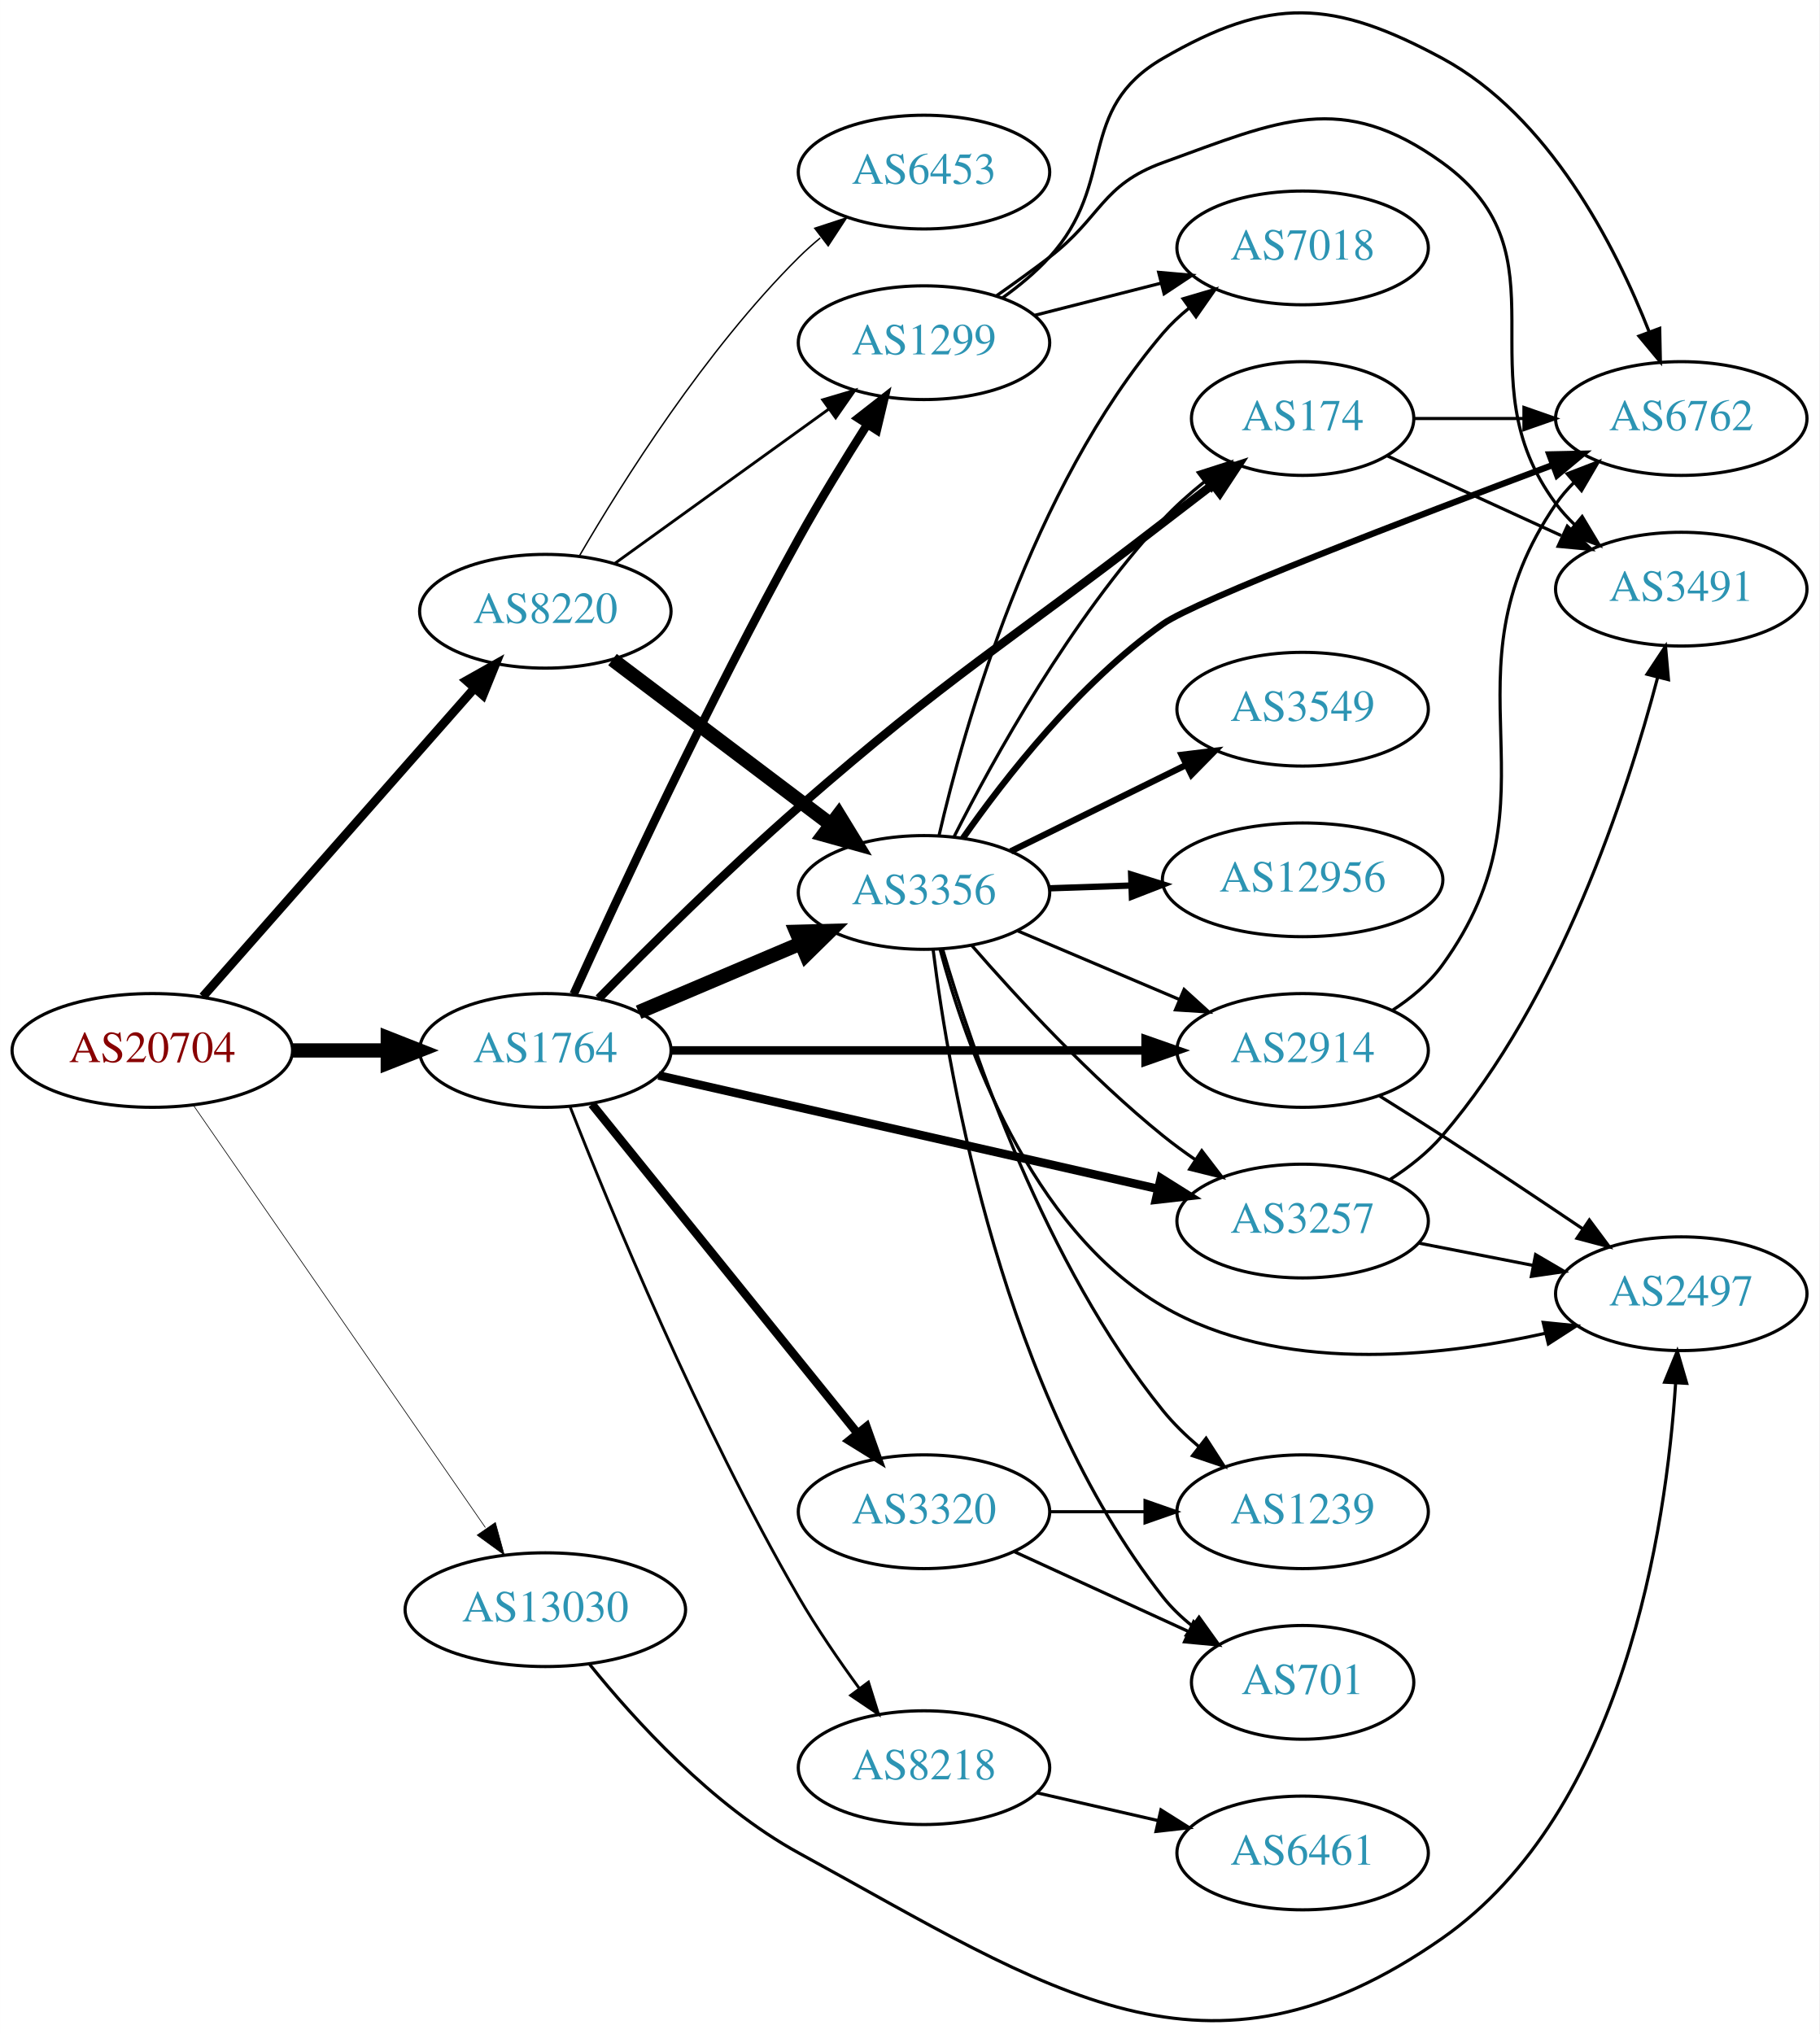
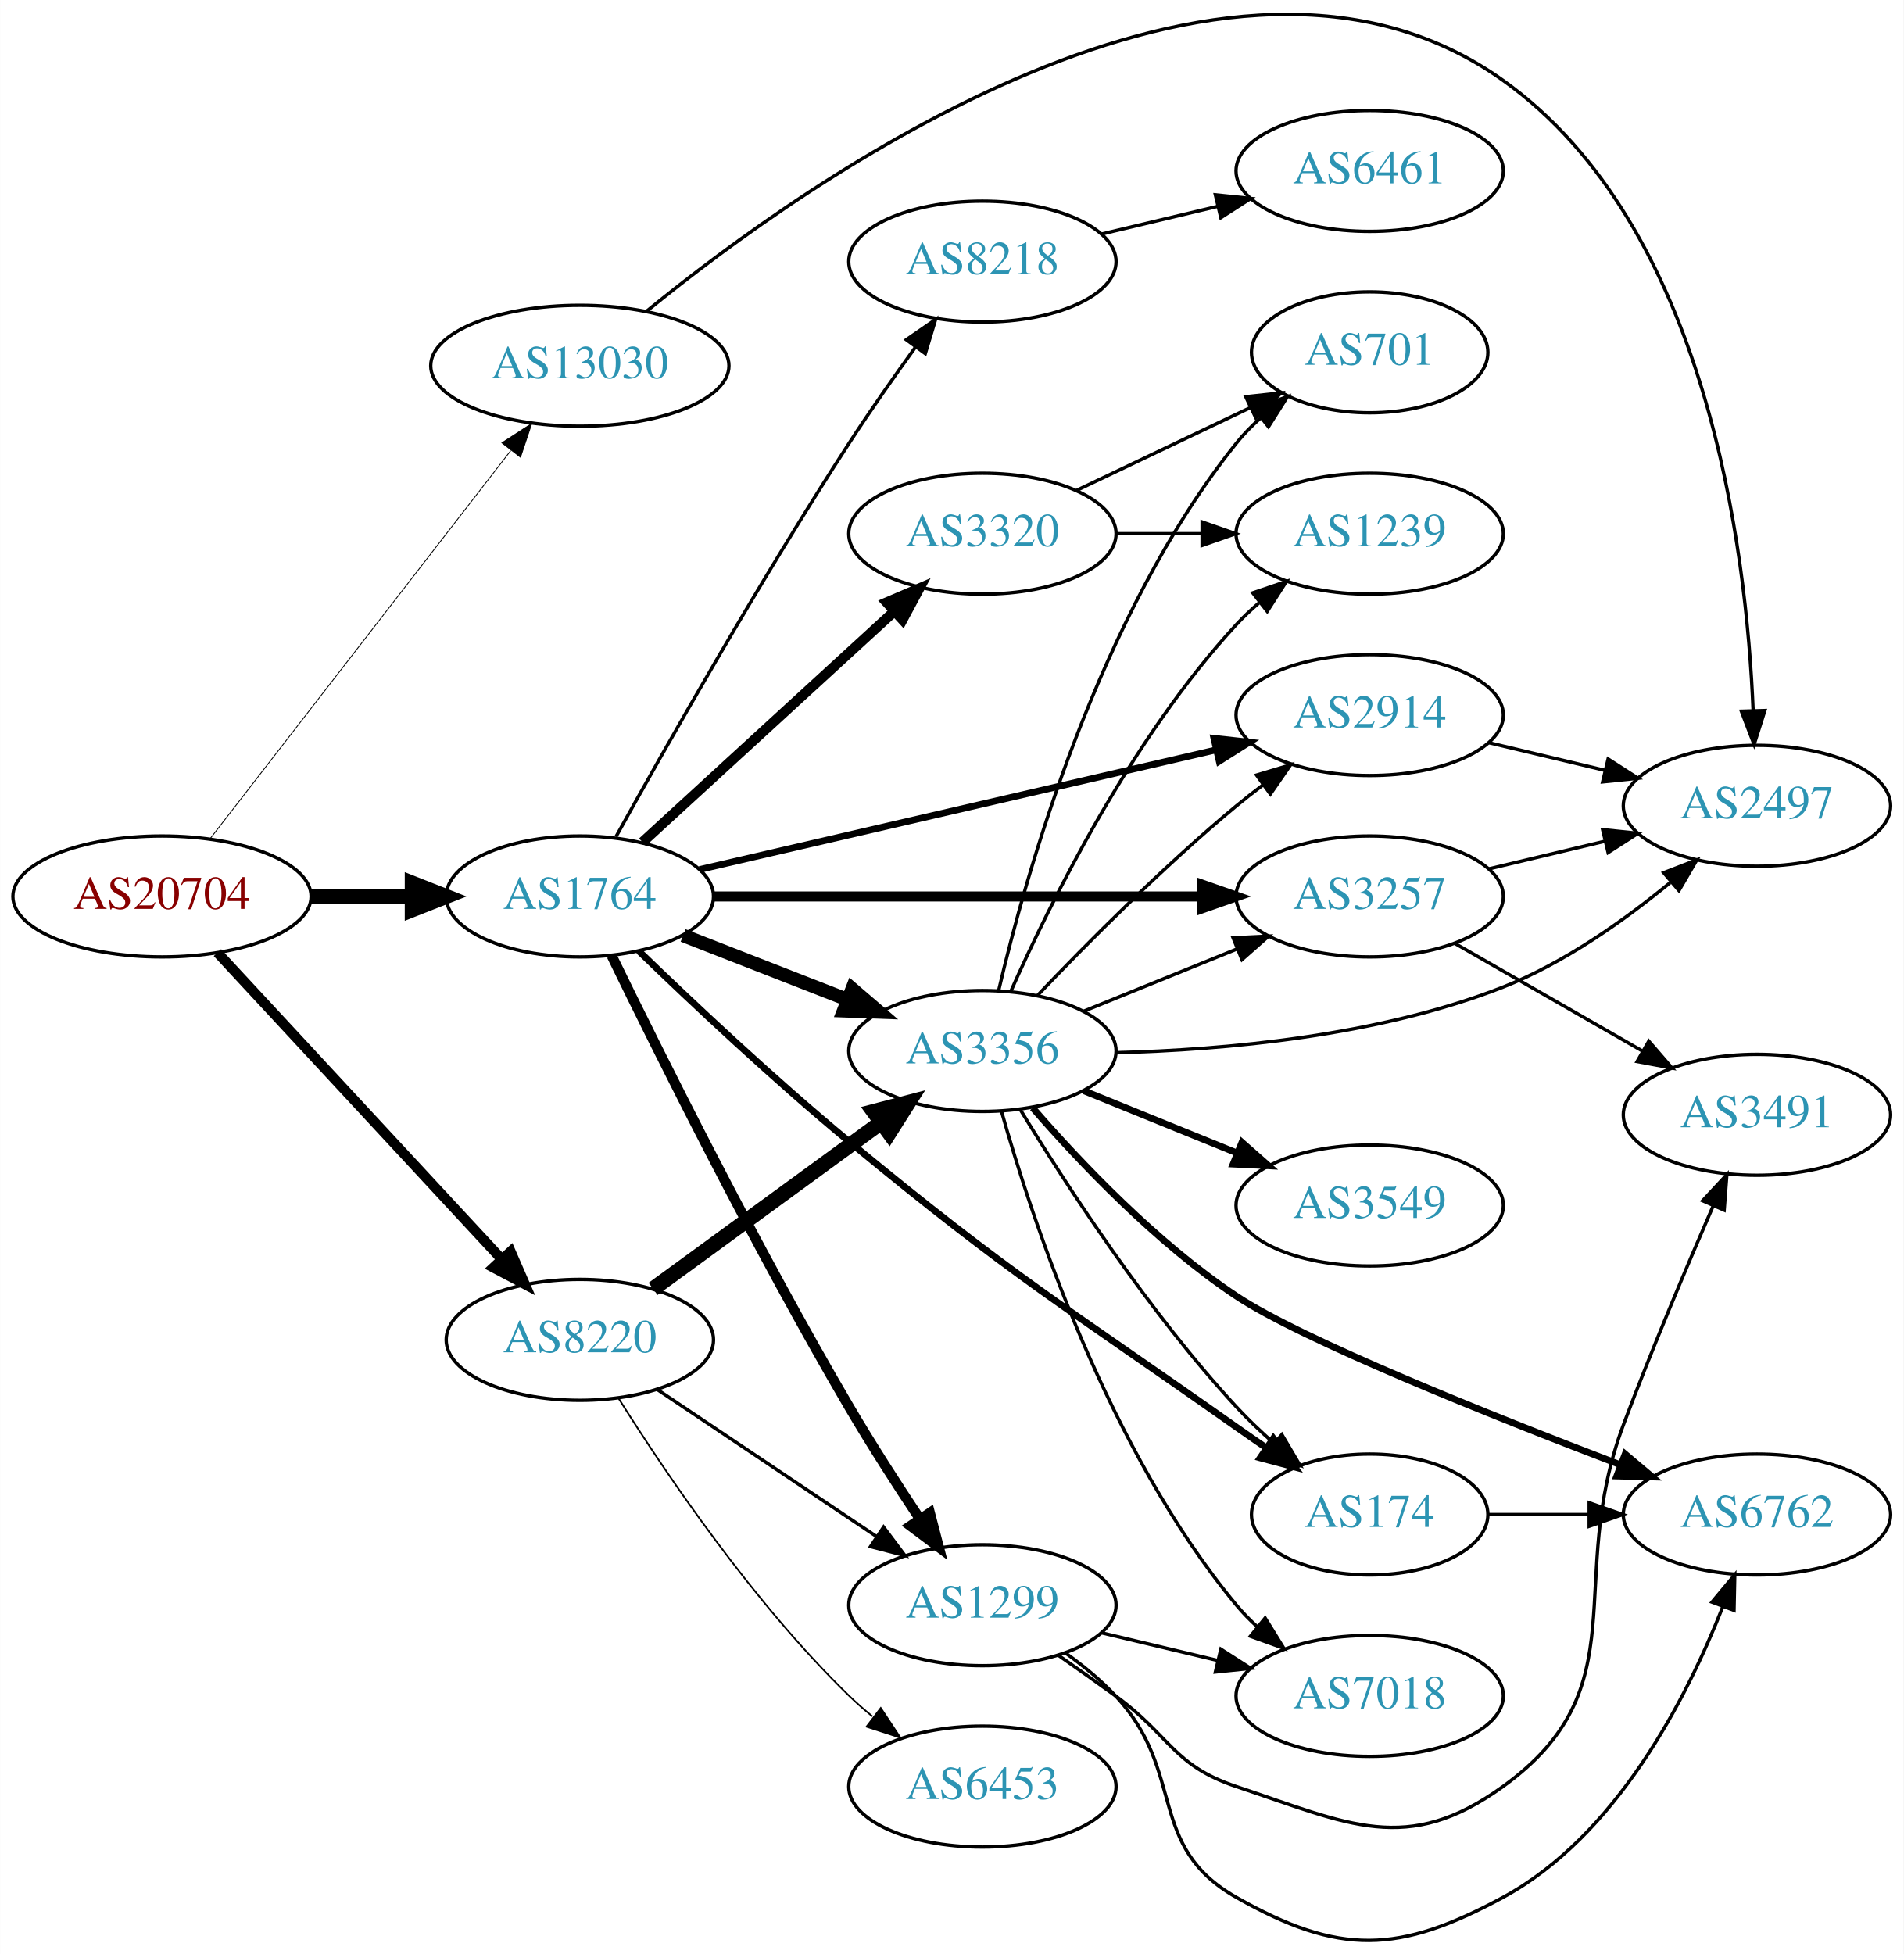
- <svg xmlns="http://www.w3.org/2000/svg" xmlns:xlink="http://www.w3.org/1999/xlink" width="576pt" height="644pt" viewBox="0.00 0.00 575.76 643.76">
-   <g id="graph0" class="graph" transform="scale(1 1) rotate(0) translate(4 639.764)">
-     <polygon fill="white" stroke="none" points="-4,4 -4,-639.764 571.762,-639.764 571.762,4 -4,4" />
+ <svg xmlns="http://www.w3.org/2000/svg" xmlns:xlink="http://www.w3.org/1999/xlink" width="567pt" height="582pt" viewBox="0.00 0.00 566.66 581.72">
+   <g id="graph0" class="graph" transform="scale(1 1) rotate(0) translate(4 577.719)">
+     <polygon fill="white" stroke="none" points="-4,4 -4,-577.719 562.663,-577.719 562.663,4 -4,4" />
    <g id="node1" class="node">
      <g id="a_node1">
        <a xlink:href="/asn/20704" xlink:title="AS20704 ~ Hirschstettnerstr. 19-21 L1 [AT]">
-           <ellipse fill="#ffffff" stroke="black" cx="44.196" cy="-307.3" rx="44.393" ry="18" />
-           <text text-anchor="middle" x="44.196" y="-303.6" font-family="Times,serif" font-size="14.00" fill="#880000">AS20704</text>
+           <ellipse fill="#ffffff" stroke="black" cx="44.196" cy="-310.833" rx="44.393" ry="18" />
+           <text text-anchor="middle" x="44.196" y="-307.133" font-family="Times,serif" font-size="14.00" fill="#880000">AS20704</text>
        </a>
      </g>
    </g>
    <g id="node2" class="node">
      <g id="a_node2">
        <a xlink:href="/asn/1764" xlink:title="AS1764 ~ NEXTLAYER-AS [AT]">
-           <ellipse fill="#ffffff" stroke="black" cx="168.588" cy="-307.3" rx="39.794" ry="18" />
-           <text text-anchor="middle" x="168.588" y="-303.6" font-family="Times,serif" font-size="14.00" fill="#2c94b3">AS1764</text>
+           <ellipse fill="#ffffff" stroke="black" cx="168.588" cy="-310.833" rx="39.794" ry="18" />
+           <text text-anchor="middle" x="168.588" y="-307.133" font-family="Times,serif" font-size="14.00" fill="#2c94b3">AS1764</text>
        </a>
      </g>
    </g>
    <g id="edge1" class="edge">
-       <path fill="none" stroke="black" stroke-width="4.5" d="M88.692,-307.3C98.381,-307.3 108.717,-307.3 118.61,-307.3" />
-       <polygon fill="black" stroke="black" stroke-width="4.5" points="118.713,-311.237 128.713,-307.3 118.713,-303.362 118.713,-311.237" />
+       <path fill="none" stroke="black" stroke-width="4.5" d="M88.692,-310.833C98.381,-310.833 108.717,-310.833 118.61,-310.833" />
+       <polygon fill="black" stroke="black" stroke-width="4.5" points="118.713,-314.771 128.713,-310.833 118.713,-306.896 118.713,-314.771" />
    </g>
    <g id="node3" class="node">
      <g id="a_node3">
        <a xlink:href="/asn/8220" xlink:title="AS8220 ~ COLT [GB]">
-           <ellipse fill="#ffffff" stroke="black" cx="168.588" cy="-446.3" rx="39.794" ry="18" />
-           <text text-anchor="middle" x="168.588" y="-442.6" font-family="Times,serif" font-size="14.00" fill="#2c94b3">AS8220</text>
+           <ellipse fill="#ffffff" stroke="black" cx="168.588" cy="-178.833" rx="39.794" ry="18" />
+           <text text-anchor="middle" x="168.588" y="-175.133" font-family="Times,serif" font-size="14.00" fill="#2c94b3">AS8220</text>
        </a>
      </g>
    </g>
    <g id="edge2" class="edge">
-       <path fill="none" stroke="black" stroke-width="2.786" d="M60.204,-324.344C81.7,-348.757 121.374,-393.815 146.015,-421.799" />
-       <polygon fill="black" stroke="black" stroke-width="2.786" points="143.605,-424.358 152.84,-429.55 148.858,-419.732 143.605,-424.358" />
+       <path fill="none" stroke="black" stroke-width="3" d="M60.697,-294.115C82.125,-271.006 120.917,-229.168 145.409,-202.754" />
+       <polygon fill="black" stroke="black" stroke-width="3" points="147.98,-205.128 152.213,-195.415 142.847,-200.368 147.98,-205.128" />
    </g>
    <g id="node4" class="node">
      <g id="a_node4">
        <a xlink:href="/asn/13030" xlink:title="AS13030 ~ Init7 (Switzerland) Ltd. [CH]">
-           <ellipse fill="#ffffff" stroke="black" cx="168.588" cy="-130.3" rx="44.393" ry="18" />
-           <text text-anchor="middle" x="168.588" y="-126.6" font-family="Times,serif" font-size="14.00" fill="#2c94b3">AS13030</text>
+           <ellipse fill="#ffffff" stroke="black" cx="168.588" cy="-468.833" rx="44.393" ry="18" />
+           <text text-anchor="middle" x="168.588" y="-465.133" font-family="Times,serif" font-size="14.00" fill="#2c94b3">AS13030</text>
        </a>
      </g>
    </g>
    <g id="edge3" class="edge">
-       <path fill="none" stroke="black" stroke-width="0.214" d="M57.154,-290.006C78.725,-258.811 124.255,-192.967 149.6,-156.314" />
-       <polygon fill="black" stroke="black" stroke-width="0.214" points="152.773,-157.88 155.581,-147.664 147.015,-153.898 152.773,-157.88" />
+       <path fill="none" stroke="black" stroke-width="0.25" d="M58.527,-328.043C80.139,-355.942 122.926,-411.177 148.003,-443.55" />
+       <polygon fill="black" stroke="black" stroke-width="0.25" points="145.383,-445.883 154.274,-451.645 150.917,-441.596 145.383,-445.883" />
    </g>
    <g id="node5" class="node">
      <g id="a_node5">
        <a xlink:href="/asn/2914" xlink:title="AS2914 ~ NTT America, Inc. [US]">
-           <ellipse fill="#ffffff" stroke="black" cx="408.273" cy="-307.3" rx="39.794" ry="18" />
-           <text text-anchor="middle" x="408.273" y="-303.6" font-family="Times,serif" font-size="14.00" fill="#2c94b3">AS2914</text>
+           <ellipse fill="#ffffff" stroke="black" cx="403.724" cy="-364.833" rx="39.794" ry="18" />
+           <text text-anchor="middle" x="403.724" y="-361.133" font-family="Times,serif" font-size="14.00" fill="#2c94b3">AS2914</text>
        </a>
      </g>
    </g>
    <g id="edge4" class="edge">
-       <path fill="none" stroke="black" stroke-width="2.7" d="M208.305,-307.3C249.224,-307.3 313.864,-307.3 358.298,-307.3" />
-       <polygon fill="black" stroke="black" stroke-width="2.7" points="358.573,-310.8 368.573,-307.3 358.573,-303.8 358.573,-310.8" />
+       <path fill="none" stroke="black" stroke-width="2" d="M204.239,-318.859C245.159,-328.337 313.312,-344.123 358.135,-354.505" />
+       <polygon fill="black" stroke="black" stroke-width="2" points="357.351,-357.916 367.883,-356.763 358.93,-351.097 357.351,-357.916" />
    </g>
    <g id="node6" class="node">
      <g id="a_node6">
        <a xlink:href="/asn/3356" xlink:title="AS3356 ~ Level 3 Parent, LLC [US]">
-           <ellipse fill="#ffffff" stroke="black" cx="288.431" cy="-357.3" rx="39.794" ry="18" />
-           <text text-anchor="middle" x="288.431" y="-353.6" font-family="Times,serif" font-size="14.00" fill="#2c94b3">AS3356</text>
+           <ellipse fill="#ffffff" stroke="black" cx="288.431" cy="-264.833" rx="39.794" ry="18" />
+           <text text-anchor="middle" x="288.431" y="-261.133" font-family="Times,serif" font-size="14.00" fill="#2c94b3">AS3356</text>
        </a>
      </g>
    </g>
    <g id="edge5" class="edge">
-       <path fill="none" stroke="black" stroke-width="4.5" d="M198.115,-319.403C213.489,-325.927 232.665,-334.063 249.303,-341.123" />
-       <polygon fill="black" stroke="black" stroke-width="4.5" points="248.015,-344.853 258.759,-345.134 251.091,-337.604 248.015,-344.853" />
+       <path fill="none" stroke="black" stroke-width="4" d="M199.325,-299.225C214.119,-293.451 232.196,-286.394 248.118,-280.179" />
+       <polygon fill="black" stroke="black" stroke-width="4" points="249.661,-283.334 257.704,-276.437 247.115,-276.813 249.661,-283.334" />
    </g>
    <g id="node7" class="node">
      <g id="a_node7">
-         <a xlink:href="/asn/8218" xlink:title="AS8218 ~ legacy Neotelecoms [FR]">
-           <ellipse fill="#ffffff" stroke="black" cx="288.431" cy="-80.3" rx="39.794" ry="18" />
-           <text text-anchor="middle" x="288.431" y="-76.6" font-family="Times,serif" font-size="14.00" fill="#2c94b3">AS8218</text>
+         <a xlink:href="/asn/174" xlink:title="AS174 ~ Cogent Communications [US]">
+           <ellipse fill="#ffffff" stroke="black" cx="403.724" cy="-126.833" rx="35.194" ry="18" />
+           <text text-anchor="middle" x="403.724" y="-123.133" font-family="Times,serif" font-size="14.00" fill="#2c94b3">AS174</text>
        </a>
      </g>
    </g>
    <g id="edge6" class="edge">
-       <path fill="none" stroke="black" stroke-width="0.9" d="M176.391,-289.56C188.933,-257.595 217.315,-188.601 248.784,-134.3 254.479,-124.473 261.514,-114.213 268.014,-105.308" />
-       <polygon fill="black" stroke="black" stroke-width="0.9" points="270.855,-107.354 274.022,-97.243 265.241,-103.172 270.855,-107.354" />
+       <path fill="none" stroke="black" stroke-width="2" d="M186.102,-294.619C201.799,-279.447 226.286,-256.401 248.784,-237.833 297.883,-197.31 312.034,-189.498 364.077,-152.833 366.941,-150.816 369.941,-148.737 372.951,-146.675" />
+       <polygon fill="black" stroke="black" stroke-width="2" points="375.041,-149.486 381.35,-140.974 371.11,-143.694 375.041,-149.486" />
    </g>
    <g id="node8" class="node">
      <g id="a_node8">
-         <a xlink:href="/asn/1299" xlink:title="AS1299 ~ Telia Carrier [EU]">
-           <ellipse fill="#ffffff" stroke="black" cx="288.431" cy="-531.3" rx="39.794" ry="18" />
-           <text text-anchor="middle" x="288.431" y="-527.6" font-family="Times,serif" font-size="14.00" fill="#2c94b3">AS1299</text>
+         <a xlink:href="/asn/3257" xlink:title="AS3257 ~ GTT [DE]">
+           <ellipse fill="#ffffff" stroke="black" cx="403.724" cy="-310.833" rx="39.794" ry="18" />
+           <text text-anchor="middle" x="403.724" y="-307.133" font-family="Times,serif" font-size="14.00" fill="#2c94b3">AS3257</text>
        </a>
      </g>
    </g>
    <g id="edge7" class="edge">
-       <path fill="none" stroke="black" stroke-width="2.7" d="M177.562,-325.103C191.23,-355.257 220.408,-418.095 248.784,-469.3 255.461,-481.347 263.427,-494.33 270.388,-505.287" />
-       <polygon fill="black" stroke="black" stroke-width="2.7" points="267.6,-507.424 275.947,-513.949 273.491,-503.643 267.6,-507.424" />
+       <path fill="none" stroke="black" stroke-width="3" d="M208.348,-310.833C248.264,-310.833 310.582,-310.833 353.853,-310.833" />
+       <polygon fill="black" stroke="black" stroke-width="3" points="353.872,-314.333 363.872,-310.833 353.872,-307.333 353.872,-314.333" />
    </g>
    <g id="node9" class="node">
      <g id="a_node9">
-         <a xlink:href="/asn/3257" xlink:title="AS3257 ~ GTT [DE]">
-           <ellipse fill="#ffffff" stroke="black" cx="408.273" cy="-253.3" rx="39.794" ry="18" />
-           <text text-anchor="middle" x="408.273" y="-249.6" font-family="Times,serif" font-size="14.00" fill="#2c94b3">AS3257</text>
+         <a xlink:href="/asn/1299" xlink:title="AS1299 ~ Telia Carrier [EU]">
+           <ellipse fill="#ffffff" stroke="black" cx="288.431" cy="-99.833" rx="39.794" ry="18" />
+           <text text-anchor="middle" x="288.431" y="-96.133" font-family="Times,serif" font-size="14.00" fill="#2c94b3">AS1299</text>
        </a>
      </g>
    </g>
    <g id="edge8" class="edge">
-       <path fill="none" stroke="black" stroke-width="2.7" d="M204.404,-299.39C246.242,-289.885 316.524,-273.917 362.398,-263.495" />
-       <polygon fill="black" stroke="black" stroke-width="2.7" points="363.388,-266.859 372.364,-261.231 361.837,-260.033 363.388,-266.859" />
+       <path fill="none" stroke="black" stroke-width="3" d="M178.061,-293.202C191.986,-264.556 220.95,-206.326 248.784,-158.833 255.297,-147.721 262.982,-135.779 269.777,-125.566" />
+       <polygon fill="black" stroke="black" stroke-width="3" points="272.794,-127.352 275.467,-117.1 266.984,-123.448 272.794,-127.352" />
    </g>
    <g id="node10" class="node">
      <g id="a_node10">
        <a xlink:href="/asn/3320" xlink:title="AS3320 ~ DTAG [DE]">
-           <ellipse fill="#ffffff" stroke="black" cx="288.431" cy="-161.3" rx="39.794" ry="18" />
-           <text text-anchor="middle" x="288.431" y="-157.6" font-family="Times,serif" font-size="14.00" fill="#2c94b3">AS3320</text>
+           <ellipse fill="#ffffff" stroke="black" cx="288.431" cy="-418.833" rx="39.794" ry="18" />
+           <text text-anchor="middle" x="288.431" y="-415.133" font-family="Times,serif" font-size="14.00" fill="#2c94b3">AS3320</text>
        </a>
      </g>
    </g>
    <g id="edge9" class="edge">
-       <path fill="none" stroke="black" stroke-width="2.7" d="M183.337,-290.266C204.093,-264.551 243.538,-215.68 267.462,-186.04" />
-       <polygon fill="black" stroke="black" stroke-width="2.7" points="270.212,-188.205 273.77,-178.225 264.765,-183.808 270.212,-188.205" />
+       <path fill="none" stroke="black" stroke-width="3" d="M187.23,-327.002C207.103,-345.215 239.566,-374.966 262.135,-395.65" />
+       <polygon fill="black" stroke="black" stroke-width="3" points="259.931,-398.378 269.668,-402.554 264.66,-393.217 259.931,-398.378" />
    </g>
    <g id="node11" class="node">
      <g id="a_node11">
-         <a xlink:href="/asn/174" xlink:title="AS174 ~ Cogent Communications [US]">
-           <ellipse fill="#ffffff" stroke="black" cx="408.273" cy="-507.3" rx="35.194" ry="18" />
-           <text text-anchor="middle" x="408.273" y="-503.6" font-family="Times,serif" font-size="14.00" fill="#2c94b3">AS174</text>
+         <a xlink:href="/asn/8218" xlink:title="AS8218 ~ legacy Neotelecoms [FR]">
+           <ellipse fill="#ffffff" stroke="black" cx="288.431" cy="-499.833" rx="39.794" ry="18" />
+           <text text-anchor="middle" x="288.431" y="-496.133" font-family="Times,serif" font-size="14.00" fill="#2c94b3">AS8218</text>
        </a>
      </g>
    </g>
    <g id="edge10" class="edge">
-       <path fill="none" stroke="black" stroke-width="2.7" d="M185.48,-323.758C201.132,-339.724 225.947,-364.388 248.784,-384.3 297.781,-427.02 312.628,-434.568 364.077,-474.3 369.175,-478.237 374.625,-482.42 379.877,-486.438" />
-       <polygon fill="black" stroke="black" stroke-width="2.7" points="377.816,-489.269 387.888,-492.558 382.066,-483.706 377.816,-489.269" />
+       <path fill="none" stroke="black" d="M179.341,-328.616C193.817,-354.734 222.15,-404.81 248.784,-445.833 254.969,-455.359 262.117,-465.55 268.571,-474.484" />
+       <polygon fill="black" stroke="black" points="265.771,-476.585 274.492,-482.601 271.426,-472.459 265.771,-476.585" />
+     </g>
+     <g id="edge30" class="edge">
+       <path fill="none" stroke="black" stroke-width="4.5" d="M190.385,-194.01C209.201,-207.742 237.107,-228.107 258.171,-243.479" />
+       <polygon fill="black" stroke="black" stroke-width="4.5" points="256.047,-246.804 266.446,-249.518 260.689,-240.443 256.047,-246.804" />
+     </g>
+     <g id="edge31" class="edge">
+       <path fill="none" stroke="black" d="M191.754,-163.974C210.188,-151.615 236.616,-133.899 257.027,-120.216" />
+       <polygon fill="black" stroke="black" points="259.008,-123.101 265.365,-114.626 255.11,-117.287 259.008,-123.101" />
+     </g>
+     <g id="node20" class="node">
+       <g id="a_node20">
+         <a xlink:href="/asn/6453" xlink:title="AS6453 ~ TATA COMMUNICATIONS (AMERICA) INC [US]">
+           <ellipse fill="#ffffff" stroke="black" cx="288.431" cy="-45.833" rx="39.794" ry="18" />
+           <text text-anchor="middle" x="288.431" y="-42.133" font-family="Times,serif" font-size="14.00" fill="#2c94b3">AS6453</text>
+         </a>
+       </g>
+     </g>
+     <g id="edge32" class="edge">
+       <path fill="none" stroke="black" stroke-width="0.5" d="M180.163,-161.35C194.107,-139.171 220.239,-100.483 248.784,-72.833 250.934,-70.751 253.258,-68.713 255.662,-66.749" />
+       <polygon fill="black" stroke="black" stroke-width="0.5" points="258.171,-69.238 264.012,-60.399 253.934,-63.666 258.171,-69.238" />
+     </g>
+     <g id="node12" class="node">
+       <g id="a_node12">
+         <a xlink:href="/asn/2497" xlink:title="AS2497 ~ Internet Initiative Japan Inc. [JP]">
+           <ellipse fill="#ffffff" stroke="black" cx="519.017" cy="-337.833" rx="39.794" ry="18" />
+           <text text-anchor="middle" x="519.017" y="-334.133" font-family="Times,serif" font-size="14.00" fill="#2c94b3">AS2497</text>
+         </a>
+       </g>
    </g>
    <g id="edge33" class="edge">
-       <path fill="none" stroke="black" stroke-width="4.5" d="M189.846,-431C208.901,-416.609 237.615,-394.923 258.968,-378.796" />
-       <polygon fill="black" stroke="black" stroke-width="4.5" points="261.436,-381.867 267.043,-372.698 256.69,-375.582 261.436,-381.867" />
-     </g>
-     <g id="edge34" class="edge">
-       <path fill="none" stroke="black" stroke-width="0.9" d="M190.656,-461.496C209.508,-475.094 237.326,-495.159 258.305,-510.291" />
-       <polygon fill="black" stroke="black" stroke-width="0.9" points="256.387,-513.224 266.545,-516.235 260.482,-507.546 256.387,-513.224" />
-     </g>
-     <g id="node21" class="node">
-       <g id="a_node21">
-         <a xlink:href="/asn/6453" xlink:title="AS6453 ~ TATA COMMUNICATIONS (AMERICA) INC [US]">
-           <ellipse fill="#ffffff" stroke="black" cx="288.431" cy="-585.3" rx="39.794" ry="18" />
-           <text text-anchor="middle" x="288.431" y="-581.6" font-family="Times,serif" font-size="14.00" fill="#2c94b3">AS6453</text>
-         </a>
-       </g>
-     </g>
-     <g id="edge35" class="edge">
-       <path fill="none" stroke="black" stroke-width="0.45" d="M179.481,-464.017C193.075,-487.367 219.232,-528.914 248.784,-558.3 250.906,-560.41 253.211,-562.468 255.602,-564.446" />
-       <polygon fill="black" stroke="black" stroke-width="0.45" points="253.859,-567.52 263.927,-570.821 258.115,-561.962 253.859,-567.52" />
+       <path fill="none" stroke="black" d="M188.652,-485.222C235.923,-523.79 360.68,-612.745 443.37,-553.833 504.205,-510.492 515.934,-414.082 517.881,-366.096" />
+       <polygon fill="black" stroke="black" points="521.38,-366.18 518.173,-356.083 514.383,-365.977 521.38,-366.18" />
+     </g>
+     <g id="edge11" class="edge">
+       <path fill="none" stroke="black" d="M439.331,-356.585C450.202,-353.995 462.357,-351.098 473.799,-348.371" />
+       <polygon fill="black" stroke="black" points="474.705,-351.753 483.621,-346.03 473.082,-344.944 474.705,-351.753" />
+     </g>
+     <g id="edge22" class="edge">
+       <path fill="none" stroke="black" d="M304.736,-281.288C319.349,-296.629 342.305,-319.789 364.077,-337.833 366.598,-339.922 369.275,-342.018 371.997,-344.066" />
+       <polygon fill="black" stroke="black" points="370.042,-346.973 380.189,-350.02 374.157,-341.31 370.042,-346.973" />
+     </g>
+     <g id="edge18" class="edge">
+       <path fill="none" stroke="black" d="M299.777,-247.265C313.131,-225.335 337.791,-187.255 364.077,-158.833 367.449,-155.188 371.235,-151.579 375.083,-148.172" />
+       <polygon fill="black" stroke="black" points="377.582,-150.643 382.959,-141.513 373.063,-145.297 377.582,-150.643" />
+     </g>
+     <g id="edge23" class="edge">
+       <path fill="none" stroke="black" d="M318.607,-276.679C332.482,-282.313 349.259,-289.125 364.169,-295.179" />
+       <polygon fill="black" stroke="black" points="363.065,-298.508 373.647,-299.027 365.698,-292.022 363.065,-298.508" />
+     </g>
+     <g id="edge17" class="edge">
+       <path fill="none" stroke="black" d="M328.38,-264.331C360.315,-265.153 406.154,-269.204 443.37,-283.833 461.615,-291.005 479.5,-303.687 493.188,-314.959" />
+       <polygon fill="black" stroke="black" points="491.253,-317.909 501.133,-321.734 495.794,-312.582 491.253,-317.909" />
+     </g>
+     <g id="node13" class="node">
+       <g id="a_node13">
+         <a xlink:href="/asn/6762" xlink:title="AS6762 ~ TELECOM ITALIA SPARKLE S.p.A. [IT]">
+           <ellipse fill="#ffffff" stroke="black" cx="519.017" cy="-126.833" rx="39.794" ry="18" />
+           <text text-anchor="middle" x="519.017" y="-123.133" font-family="Times,serif" font-size="14.00" fill="#2c94b3">AS6762</text>
+         </a>
+       </g>
+     </g>
+     <g id="edge16" class="edge">
+       <path fill="none" stroke="black" stroke-width="2" d="M303.389,-247.903C317.385,-231.783 340.23,-207.693 364.077,-191.833 383.562,-178.874 439.624,-156.434 478.424,-141.61" />
+       <polygon fill="black" stroke="black" stroke-width="2" points="479.779,-144.839 487.883,-138.015 477.292,-138.296 479.779,-144.839" />
+     </g>
+     <g id="node14" class="node">
+       <g id="a_node14">
+         <a xlink:href="/asn/1239" xlink:title="AS1239 ~ Sprint [US]">
+           <ellipse fill="#ffffff" stroke="black" cx="403.724" cy="-418.833" rx="39.794" ry="18" />
+           <text text-anchor="middle" x="403.724" y="-415.133" font-family="Times,serif" font-size="14.00" fill="#2c94b3">AS1239</text>
+         </a>
+       </g>
+     </g>
+     <g id="edge19" class="edge">
+       <path fill="none" stroke="black" d="M296.999,-282.829C308.618,-308.976 332.827,-358.03 364.077,-391.833 366.109,-394.03 368.348,-396.151 370.695,-398.172" />
+       <polygon fill="black" stroke="black" points="368.908,-401.217 378.94,-404.624 373.222,-395.705 368.908,-401.217" />
    </g>
    <g id="node15" class="node">
      <g id="a_node15">
-         <a xlink:href="/asn/2497" xlink:title="AS2497 ~ Internet Initiative Japan Inc. [JP]">
-           <ellipse fill="#ffffff" stroke="black" cx="528.116" cy="-230.3" rx="39.794" ry="18" />
-           <text text-anchor="middle" x="528.116" y="-226.6" font-family="Times,serif" font-size="14.00" fill="#2c94b3">AS2497</text>
-         </a>
-       </g>
-     </g>
-     <g id="edge36" class="edge">
-       <path fill="none" stroke="black" d="M182.493,-113.138C196.754,-95.418 221.363,-68.305 248.784,-53.3 328.894,-9.464 377.621,26.014 452.469,-26.3 509.99,-66.503 523.329,-156.045 526.325,-201.958" />
-       <polygon fill="black" stroke="black" points="522.839,-202.31 526.863,-212.111 529.829,-201.939 522.839,-202.31" />
-     </g>
-     <g id="node14" class="node">
-       <g id="a_node14">
-         <a xlink:href="/asn/6762" xlink:title="AS6762 ~ TELECOM ITALIA SPARKLE S.p.A. [IT]">
-           <ellipse fill="#ffffff" stroke="black" cx="528.116" cy="-507.3" rx="39.794" ry="18" />
-           <text text-anchor="middle" x="528.116" y="-503.6" font-family="Times,serif" font-size="14.00" fill="#2c94b3">AS6762</text>
-         </a>
-       </g>
-     </g>
-     <g id="edge22" class="edge">
-       <path fill="none" stroke="black" d="M436.565,-319.913C442.544,-323.785 448.319,-328.57 452.469,-334.3 491.679,-388.422 450.658,-425.192 488.469,-480.3 490.119,-482.704 492.058,-484.962 494.174,-487.068" />
-       <polygon fill="black" stroke="black" points="492.002,-489.815 501.885,-493.633 496.54,-484.485 492.002,-489.815" />
-     </g>
-     <g id="edge23" class="edge">
-       <path fill="none" stroke="black" d="M432.673,-292.861C439.114,-288.835 446.084,-284.432 452.469,-280.3 467.186,-270.775 483.367,-259.977 496.891,-250.86" />
-       <polygon fill="black" stroke="black" points="499.027,-253.64 505.352,-245.141 495.107,-247.841 499.027,-253.64" />
-     </g>
-     <g id="edge15" class="edge">
-       <path fill="none" stroke="black" d="M317.957,-345.196C333.331,-338.673 352.507,-330.537 369.146,-323.477" />
-       <polygon fill="black" stroke="black" points="370.763,-326.593 378.601,-319.465 368.028,-320.149 370.763,-326.593" />
-     </g>
-     <g id="edge17" class="edge">
-       <path fill="none" stroke="black" d="M303.544,-340.528C317.835,-324.106 341.054,-298.909 364.077,-280.3 367.327,-277.673 370.849,-275.096 374.431,-272.64" />
-       <polygon fill="black" stroke="black" points="376.351,-275.567 382.802,-267.162 372.517,-269.71 376.351,-275.567" />
-     </g>
-     <g id="edge16" class="edge">
-       <path fill="none" stroke="black" d="M298.026,-375.095C310.369,-399.49 334.874,-443.865 364.077,-475.3 367.968,-479.488 372.47,-483.504 377.067,-487.19" />
-       <polygon fill="black" stroke="black" points="375.246,-490.201 385.335,-493.435 379.465,-484.615 375.246,-490.201" />
-     </g>
-     <g id="node12" class="node">
-       <g id="a_node12">
-         <a xlink:href="/asn/3549" xlink:title="AS3549 ~ Level 3 Parent, LLC [US]">
-           <ellipse fill="#ffffff" stroke="black" cx="408.273" cy="-415.3" rx="39.794" ry="18" />
-           <text text-anchor="middle" x="408.273" y="-411.6" font-family="Times,serif" font-size="14.00" fill="#2c94b3">AS3549</text>
-         </a>
-       </g>
-     </g>
-     <g id="edge11" class="edge">
-       <path fill="none" stroke="black" stroke-width="2" d="M315.877,-370.316C332.288,-378.393 353.588,-388.877 371.496,-397.691" />
-       <polygon fill="black" stroke="black" stroke-width="2" points="369.99,-400.851 380.508,-402.126 373.081,-394.57 369.99,-400.851" />
-     </g>
-     <g id="node13" class="node">
-       <g id="a_node13">
-         <a xlink:href="/asn/12956" xlink:title="AS12956 ~ TELXIUS [ES]">
-           <ellipse fill="#ffffff" stroke="black" cx="408.273" cy="-361.3" rx="44.393" ry="18" />
-           <text text-anchor="middle" x="408.273" y="-357.6" font-family="Times,serif" font-size="14.00" fill="#2c94b3">AS12956</text>
-         </a>
-       </g>
-     </g>
-     <g id="edge12" class="edge">
-       <path fill="none" stroke="black" stroke-width="2" d="M328.017,-358.61C336.315,-358.891 345.227,-359.194 353.972,-359.491" />
-       <polygon fill="black" stroke="black" stroke-width="2" points="354.001,-362.993 364.114,-359.835 354.239,-355.998 354.001,-362.993" />
-     </g>
-     <g id="edge13" class="edge">
-       <path fill="none" stroke="black" stroke-width="2" d="M300.747,-374.458C313.964,-393.338 337.445,-423.496 364.077,-442.3 374.629,-449.75 442.727,-475.846 487.512,-492.62" />
-       <polygon fill="black" stroke="black" stroke-width="2" points="486.369,-495.929 496.962,-496.151 488.819,-489.372 486.369,-495.929" />
-     </g>
-     <g id="edge14" class="edge">
-       <path fill="none" stroke="black" d="M293.552,-339.24C301.433,-309.457 321.755,-250.895 364.077,-226.3 400.729,-205 450.276,-209.983 485.099,-217.791" />
-       <polygon fill="black" stroke="black" points="484.412,-221.226 494.954,-220.163 486.051,-214.42 484.412,-221.226" />
+         <a xlink:href="/asn/701" xlink:title="AS701 ~ UUNET [US]">
+           <ellipse fill="#ffffff" stroke="black" cx="403.724" cy="-472.833" rx="35.194" ry="18" />
+           <text text-anchor="middle" x="403.724" y="-469.133" font-family="Times,serif" font-size="14.00" fill="#2c94b3">AS701</text>
+         </a>
+       </g>
+     </g>
+     <g id="edge20" class="edge">
+       <path fill="none" stroke="black" d="M293.247,-282.757C301.334,-317.372 322.921,-394.528 364.077,-445.833 366.177,-448.451 368.596,-450.922 371.177,-453.228" />
+       <polygon fill="black" stroke="black" points="369.241,-456.159 379.253,-459.625 373.587,-450.672 369.241,-456.159" />
    </g>
    <g id="node16" class="node">
      <g id="a_node16">
-         <a xlink:href="/asn/701" xlink:title="AS701 ~ UUNET [US]">
-           <ellipse fill="#ffffff" stroke="black" cx="408.273" cy="-107.3" rx="35.194" ry="18" />
-           <text text-anchor="middle" x="408.273" y="-103.6" font-family="Times,serif" font-size="14.00" fill="#2c94b3">AS701</text>
-         </a>
-       </g>
-     </g>
-     <g id="edge18" class="edge">
-       <path fill="none" stroke="black" d="M291.327,-339.161C296.401,-298.462 313.526,-198.424 364.077,-134.3 366.726,-130.94 369.916,-127.886 373.348,-125.142" />
-       <polygon fill="black" stroke="black" points="375.486,-127.917 381.656,-119.304 371.461,-122.19 375.486,-127.917" />
+         <a xlink:href="/asn/3549" xlink:title="AS3549 ~ Level 3 Parent, LLC [US]">
+           <ellipse fill="#ffffff" stroke="black" cx="403.724" cy="-218.833" rx="39.794" ry="18" />
+           <text text-anchor="middle" x="403.724" y="-215.133" font-family="Times,serif" font-size="14.00" fill="#2c94b3">AS3549</text>
+         </a>
+       </g>
+     </g>
+     <g id="edge15" class="edge">
+       <path fill="none" stroke="black" stroke-width="2" d="M318.607,-252.987C332.482,-247.353 349.259,-240.541 364.169,-234.488" />
+       <polygon fill="black" stroke="black" stroke-width="2" points="365.698,-237.644 373.647,-230.639 363.065,-231.158 365.698,-237.644" />
    </g>
    <g id="node17" class="node">
      <g id="a_node17">
-         <a xlink:href="/asn/1239" xlink:title="AS1239 ~ Sprint [US]">
-           <ellipse fill="#ffffff" stroke="black" cx="408.273" cy="-161.3" rx="39.794" ry="18" />
-           <text text-anchor="middle" x="408.273" y="-157.6" font-family="Times,serif" font-size="14.00" fill="#2c94b3">AS1239</text>
-         </a>
-       </g>
-     </g>
-     <g id="edge19" class="edge">
-       <path fill="none" stroke="black" d="M294.303,-339.433C303.684,-307.465 326.696,-239.51 364.077,-193.3 367.368,-189.232 371.289,-185.411 375.407,-181.924" />
-       <polygon fill="black" stroke="black" points="377.717,-184.561 383.453,-175.653 373.414,-179.04 377.717,-184.561" />
+         <a xlink:href="/asn/7018" xlink:title="AS7018 ~ AT&amp;T Services, Inc. [US]">
+           <ellipse fill="#ffffff" stroke="black" cx="403.724" cy="-72.833" rx="39.794" ry="18" />
+           <text text-anchor="middle" x="403.724" y="-69.133" font-family="Times,serif" font-size="14.00" fill="#2c94b3">AS7018</text>
+         </a>
+       </g>
+     </g>
+     <g id="edge21" class="edge">
+       <path fill="none" stroke="black" d="M294.076,-247.006C303.164,-214.782 325.817,-145.915 364.077,-99.833 365.94,-97.59 368.032,-95.448 370.255,-93.423" />
+       <polygon fill="black" stroke="black" points="372.603,-96.025 378.166,-87.009 368.194,-90.588 372.603,-96.025" />
+     </g>
+     <g id="edge12" class="edge">
+       <path fill="none" stroke="black" d="M439.023,-126.833C448.4,-126.833 458.75,-126.833 468.785,-126.833" />
+       <polygon fill="black" stroke="black" points="469.074,-130.333 479.074,-126.833 469.074,-123.333 469.074,-130.333" />
+     </g>
+     <g id="edge28" class="edge">
+       <path fill="none" stroke="black" d="M439.331,-319.081C450.202,-321.672 462.357,-324.568 473.799,-327.295" />
+       <polygon fill="black" stroke="black" points="473.082,-330.722 483.621,-329.636 474.705,-323.913 473.082,-330.722" />
    </g>
    <g id="node18" class="node">
      <g id="a_node18">
-         <a xlink:href="/asn/7018" xlink:title="AS7018 ~ AT&amp;T Services, Inc. [US]">
-           <ellipse fill="#ffffff" stroke="black" cx="408.273" cy="-561.3" rx="39.794" ry="18" />
-           <text text-anchor="middle" x="408.273" y="-557.6" font-family="Times,serif" font-size="14.00" fill="#2c94b3">AS7018</text>
-         </a>
-       </g>
-     </g>
-     <g id="edge20" class="edge">
-       <path fill="none" stroke="black" d="M293.184,-375.28C301.105,-409.583 322.335,-485.304 364.077,-534.3 366.515,-537.161 369.333,-539.816 372.34,-542.255" />
-       <polygon fill="black" stroke="black" points="370.44,-545.2 380.602,-548.199 374.528,-539.518 370.44,-545.2" />
+         <a xlink:href="/asn/3491" xlink:title="AS3491 ~ PCCW Global, Inc. [US]">
+           <ellipse fill="#ffffff" stroke="black" cx="519.017" cy="-245.833" rx="39.794" ry="18" />
+           <text text-anchor="middle" x="519.017" y="-242.133" font-family="Times,serif" font-size="14.00" fill="#2c94b3">AS3491</text>
+         </a>
+       </g>
+     </g>
+     <g id="edge27" class="edge">
+       <path fill="none" stroke="black" d="M429.028,-296.889C445.306,-287.55 466.942,-275.136 484.804,-264.888" />
+       <polygon fill="black" stroke="black" points="486.821,-267.766 493.753,-259.754 483.337,-261.695 486.821,-267.766" />
+     </g>
+     <g id="edge24" class="edge">
+       <path fill="none" stroke="black" d="M313.184,-85.596C318.434,-81.831 323.722,-77.501 328.077,-72.833 349.291,-50.094 337.015,-28.155 364.077,-12.833 394.744,4.53 412.368,3.924 443.37,-12.833 477.104,-31.067 498.046,-71.915 508.87,-99.428" />
+       <polygon fill="black" stroke="black" points="505.628,-100.752 512.406,-108.895 512.186,-98.303 505.628,-100.752" />
+     </g>
+     <g id="edge25" class="edge">
+       <path fill="none" stroke="black" d="M324.038,-91.585C334.909,-88.995 347.064,-86.098 358.506,-83.371" />
+       <polygon fill="black" stroke="black" points="359.412,-86.753 368.328,-81.03 357.789,-79.944 359.412,-86.753" />
+     </g>
+     <g id="edge26" class="edge">
+       <path fill="none" stroke="black" d="M311.188,-84.824C316.722,-80.954 322.641,-76.769 328.077,-72.833 344.277,-61.104 345.104,-52.158 364.077,-45.833 397.51,-34.689 414.781,-25.227 443.37,-45.833 484.416,-75.417 461.56,-106.475 479.37,-153.833 487.654,-175.861 498.029,-200.416 505.942,-218.614" />
+       <polygon fill="black" stroke="black" points="502.841,-220.256 510.057,-228.014 509.253,-217.449 502.841,-220.256" />
+     </g>
+     <g id="edge13" class="edge">
+       <path fill="none" stroke="black" d="M328.103,-418.833C336.306,-418.833 345.07,-418.833 353.602,-418.833" />
+       <polygon fill="black" stroke="black" points="353.841,-422.333 363.841,-418.833 353.841,-415.333 353.841,-422.333" />
+     </g>
+     <g id="edge14" class="edge">
+       <path fill="none" stroke="black" d="M316.567,-431.767C331.999,-439.123 351.485,-448.41 368.02,-456.292" />
+       <polygon fill="black" stroke="black" points="366.828,-459.601 377.361,-460.744 369.84,-453.282 366.828,-459.601" />
    </g>
    <g id="node19" class="node">
      <g id="a_node19">
        <a xlink:href="/asn/6461" xlink:title="AS6461 ~ Zayo Bandwidth [US]">
-           <ellipse fill="#ffffff" stroke="black" cx="408.273" cy="-53.3" rx="39.794" ry="18" />
-           <text text-anchor="middle" x="408.273" y="-49.6" font-family="Times,serif" font-size="14.00" fill="#2c94b3">AS6461</text>
-         </a>
-       </g>
-     </g>
-     <g id="edge21" class="edge">
-       <path fill="none" stroke="black" d="M324.15,-72.345C336.15,-69.596 349.771,-66.475 362.463,-63.567" />
-       <polygon fill="black" stroke="black" points="363.429,-66.936 372.395,-61.291 361.866,-60.113 363.429,-66.936" />
-     </g>
-     <g id="edge25" class="edge">
-       <path fill="none" stroke="black" d="M313.256,-545.47C318.503,-549.238 323.772,-553.586 328.077,-558.3 349.824,-582.113 336.185,-605.113 364.077,-621.3 398.056,-641.018 417.909,-639.98 452.469,-621.3 486.204,-603.066 507.145,-562.218 517.97,-534.704" />
-       <polygon fill="black" stroke="black" points="521.285,-535.83 521.505,-525.237 514.728,-533.381 521.285,-535.83" />
-     </g>
-     <g id="edge24" class="edge">
-       <path fill="none" stroke="black" d="M323.516,-539.977C335.974,-543.149 350.246,-546.782 363.437,-550.14" />
-       <polygon fill="black" stroke="black" points="362.711,-553.567 373.265,-552.642 364.438,-546.783 362.711,-553.567" />
-     </g>
-     <g id="node20" class="node">
-       <g id="a_node20">
-         <a xlink:href="/asn/3491" xlink:title="AS3491 ~ PCCW Global, Inc. [US]">
-           <ellipse fill="#ffffff" stroke="black" cx="528.116" cy="-453.3" rx="39.794" ry="18" />
-           <text text-anchor="middle" x="528.116" y="-449.6" font-family="Times,serif" font-size="14.00" fill="#2c94b3">AS3491</text>
-         </a>
-       </g>
-     </g>
-     <g id="edge26" class="edge">
-       <path fill="none" stroke="black" d="M311.33,-546.118C316.862,-549.992 322.744,-554.226 328.077,-558.3 344.629,-570.942 344.494,-581.21 364.077,-588.3 401.016,-601.674 420.599,-611.27 452.469,-588.3 493.515,-558.716 458.198,-520.842 488.469,-480.3 490.214,-477.963 492.221,-475.754 494.385,-473.683" />
-       <polygon fill="black" stroke="black" points="496.744,-476.272 502.185,-467.181 492.262,-470.895 496.744,-476.272" />
-     </g>
-     <g id="edge30" class="edge">
-       <path fill="none" stroke="black" d="M444.95,-246.337C456.381,-244.105 469.203,-241.603 481.257,-239.25" />
-       <polygon fill="black" stroke="black" points="482.01,-242.67 491.154,-237.319 480.669,-235.799 482.01,-242.67" />
+           <ellipse fill="#ffffff" stroke="black" cx="403.724" cy="-526.833" rx="39.794" ry="18" />
+           <text text-anchor="middle" x="403.724" y="-523.133" font-family="Times,serif" font-size="14.00" fill="#2c94b3">AS6461</text>
+         </a>
+       </g>
    </g>
    <g id="edge29" class="edge">
-       <path fill="none" stroke="black" d="M435.913,-266.428C441.912,-270.284 447.859,-274.933 452.469,-280.3 489.72,-323.659 510.897,-388.435 520.588,-425.185" />
-       <polygon fill="black" stroke="black" points="517.277,-426.367 523.126,-435.201 524.062,-424.648 517.277,-426.367" />
-     </g>
-     <g id="edge28" class="edge">
-       <path fill="none" stroke="black" d="M317.06,-148.639C333.476,-141.117 354.457,-131.502 372.054,-123.439" />
-       <polygon fill="black" stroke="black" points="373.799,-126.489 381.432,-119.141 370.883,-120.126 373.799,-126.489" />
-     </g>
-     <g id="edge27" class="edge">
-       <path fill="none" stroke="black" d="M328.343,-161.3C337.897,-161.3 348.246,-161.3 358.209,-161.3" />
-       <polygon fill="black" stroke="black" points="358.402,-164.8 368.402,-161.3 358.402,-157.8 358.402,-164.8" />
-     </g>
-     <g id="edge32" class="edge">
-       <path fill="none" stroke="black" d="M443.675,-507.3C454.499,-507.3 466.667,-507.3 478.294,-507.3" />
-       <polygon fill="black" stroke="black" points="478.325,-510.8 488.325,-507.3 478.324,-503.8 478.325,-510.8" />
-     </g>
-     <g id="edge31" class="edge">
-       <path fill="none" stroke="black" d="M435.134,-495.449C451.255,-488.062 472.257,-478.438 490.123,-470.252" />
-       <polygon fill="black" stroke="black" points="492.041,-473.222 499.674,-465.875 489.125,-466.859 492.041,-473.222" />
+       <path fill="none" stroke="black" d="M324.038,-508.081C334.909,-510.672 347.064,-513.568 358.506,-516.295" />
+       <polygon fill="black" stroke="black" points="357.789,-519.722 368.328,-518.636 359.412,-512.913 357.789,-519.722" />
    </g>
  </g>
</svg>
